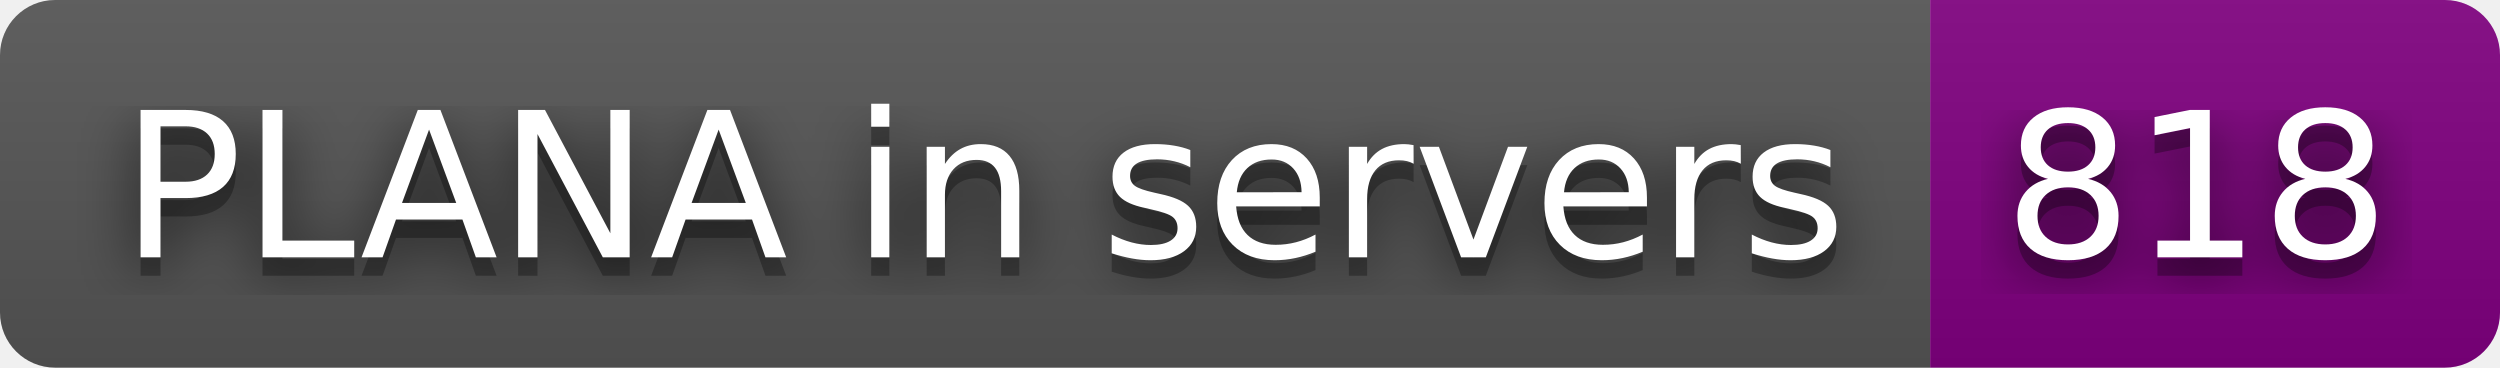
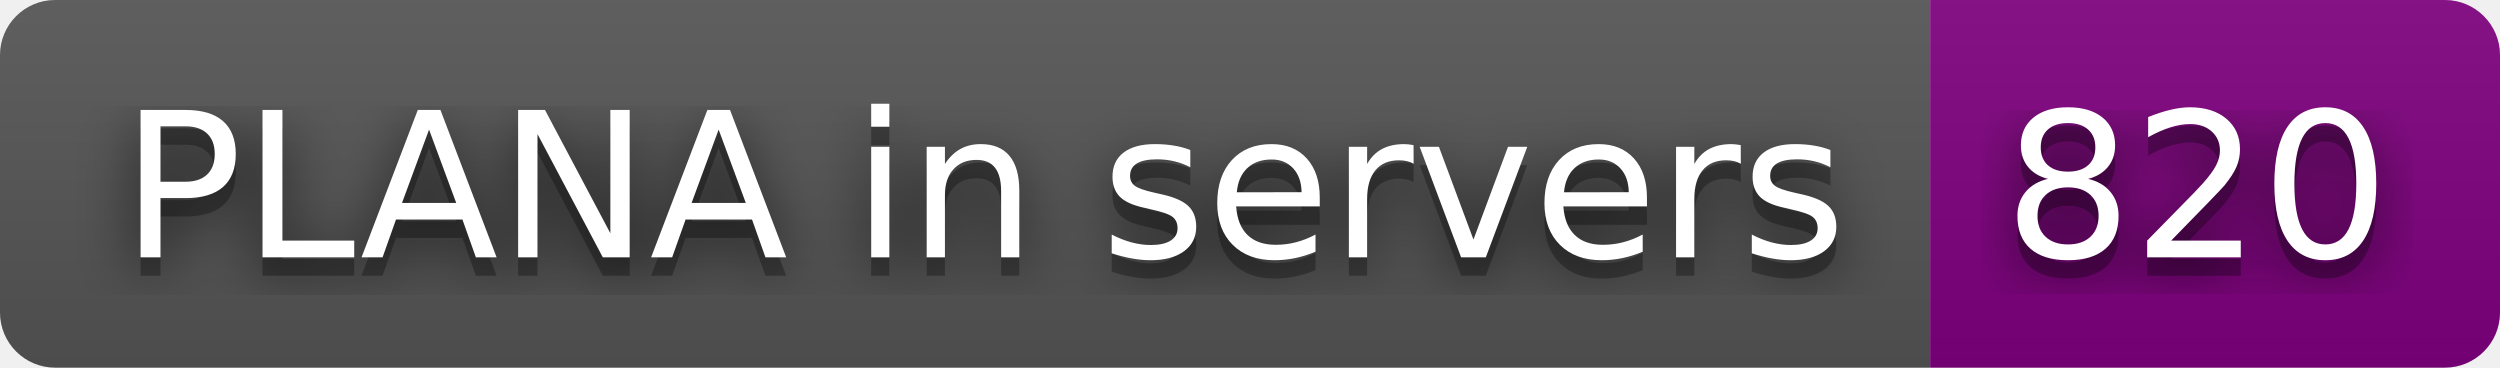
- <svg xmlns="http://www.w3.org/2000/svg" width="136" height="20" role="img" aria-label="PLANA in servers: 818">
+ <svg xmlns="http://www.w3.org/2000/svg" width="136" height="20" role="img" aria-label="PLANA in servers: 820">
  <filter id="blur">
    <feGaussianBlur in="SourceGraphic" stdDeviation="16" />
  </filter>
  <linearGradient id="s" x2="0" y2="100%">
    <stop offset="0" stop-color="#bbb" stop-opacity=".1" />
    <stop offset="1" stop-opacity=".1" />
  </linearGradient>
  <clipPath id="r">
    <rect width="136" height="20" rx="3" fill="#fff" />
  </clipPath>
  <g clip-path="url(#r)">
    <rect width="105" height="20" fill="#555" />
    <rect x="105" width="31" height="20" fill="purple" />
    <rect width="136" height="20" fill="url(#s)" />
  </g>
  <g fill="#fff" text-anchor="middle" font-family="Verdana,Geneva,DejaVu Sans,sans-serif" text-rendering="geometricPrecision" font-size="110">
    <text aria-hidden="true" x="535" y="150" fill="#010101" fill-opacity=".80" filter="url(#blur)" transform="scale(.1)" textLength="950">PLANA in servers</text>
    <text aria-hidden="true" x="535" y="150" fill="#010101" fill-opacity=".3" transform="scale(.1)" textLength="950">PLANA in servers</text>
    <text x="535" y="140" transform="scale(.1)" fill="#fff" textLength="950">PLANA in servers</text>
-     <text aria-hidden="true" x="1195" y="150" fill="#010101" fill-opacity=".80" filter="url(#blur)" transform="scale(.1)" textLength="210">818</text>
-     <text aria-hidden="true" x="1195" y="150" fill="#010101" fill-opacity=".3" transform="scale(.1)" textLength="210">818</text>
-     <text x="1195" y="140" transform="scale(.1)" fill="#fff" textLength="210">818</text>
+     <text aria-hidden="true" x="1195" y="150" fill="#010101" fill-opacity=".80" filter="url(#blur)" transform="scale(.1)" textLength="210">820</text>
+     <text aria-hidden="true" x="1195" y="150" fill="#010101" fill-opacity=".3" transform="scale(.1)" textLength="210">820</text>
+     <text x="1195" y="140" transform="scale(.1)" fill="#fff" textLength="210">820</text>
  </g>
</svg>
